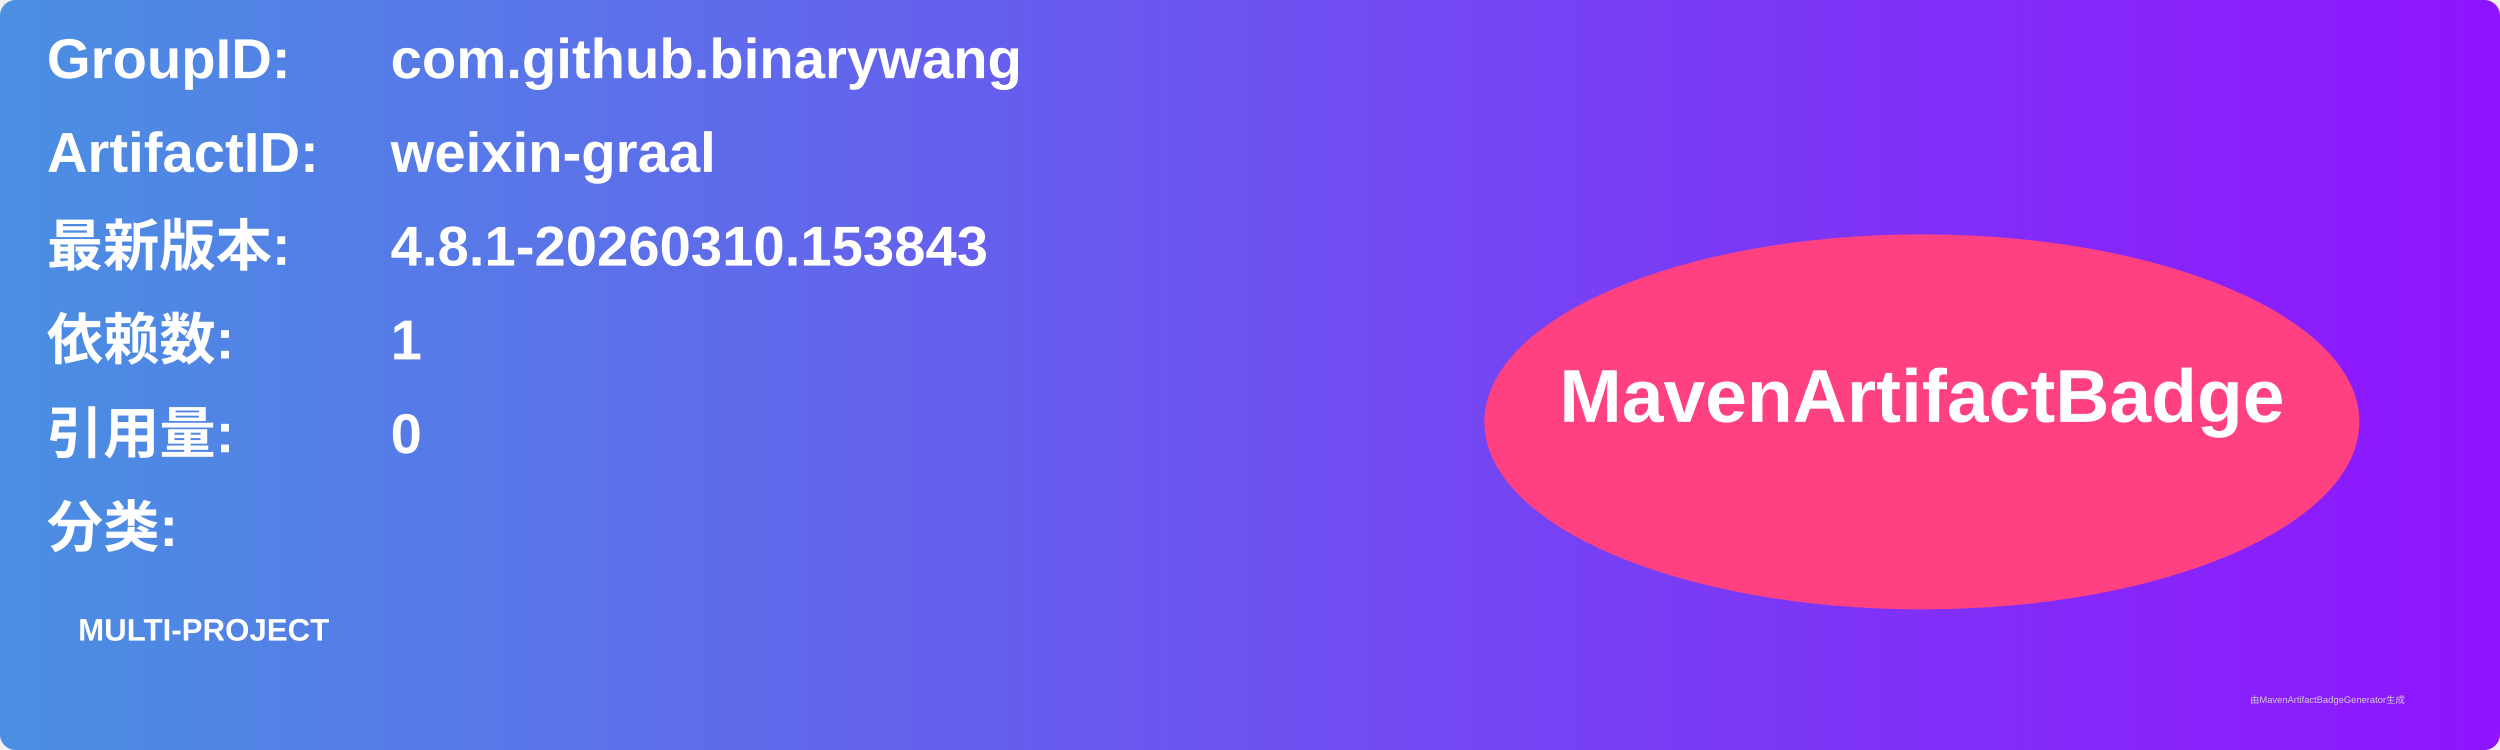
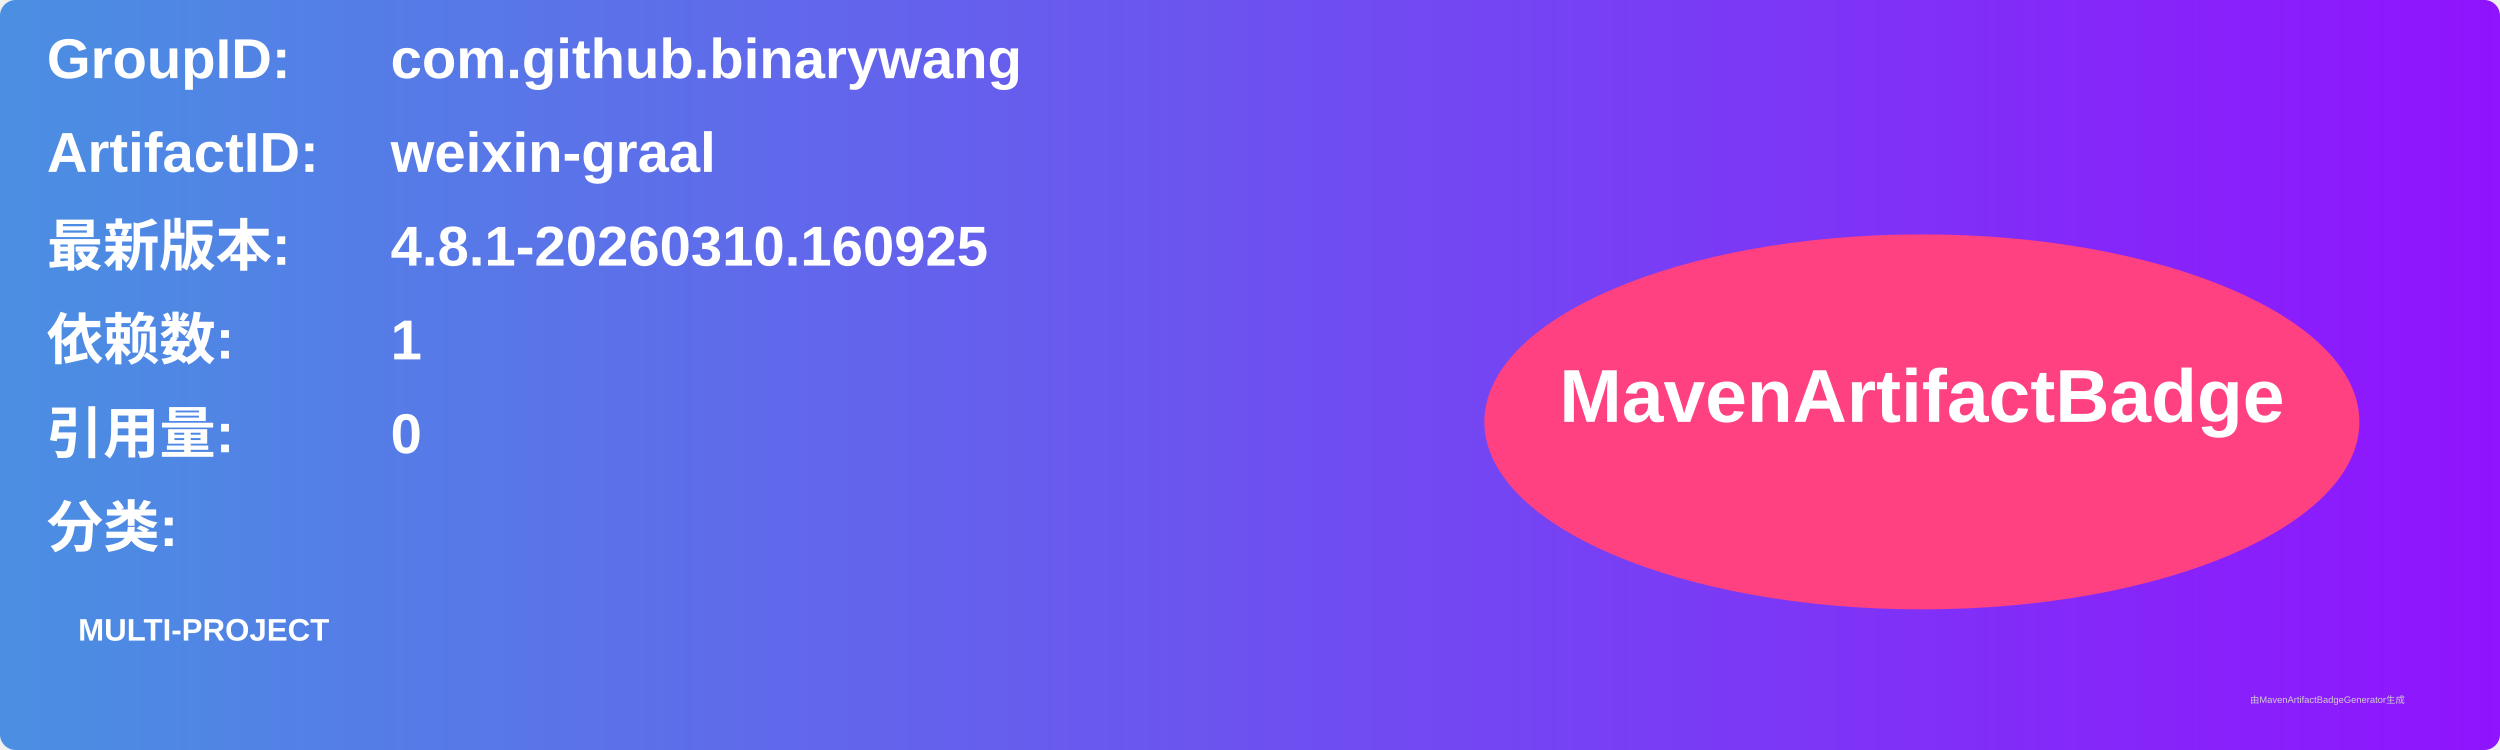
<svg xmlns="http://www.w3.org/2000/svg" width="800" height="240" viewBox="0 0 800 240">
  <linearGradient id="grad" x1="0%" y1="0%" x2="100%" y2="0%">
    <stop offset="0%" stop-color="#4a90e2" />
    <stop offset="100%" stop-color="#9013fe" />
  </linearGradient>
  <rect width="100%" height="100%" rx="5" ry="5" fill="url(#grad)" />
  <g transform="translate(15, 15)">
    <text x="0" y="10" font-family="Arial" font-size="18" fill="white" font-weight="bold" width="260">GroupID:</text>
    <text x="110" y="10" font-family="Arial" font-size="18" fill="white" font-weight="bold" width="460">com.github.binarywang</text>
    <text x="0" y="40" font-family="Arial" font-size="18" fill="white" font-weight="bold" width="260">ArtifactID:</text>
    <text x="110" y="40" font-family="Arial" font-size="18" fill="white" font-weight="bold" width="460">weixin-graal</text>
    <text x="0" y="70" font-family="Arial" font-size="18" fill="white" font-weight="bold">最新版本:</text>
    <text x="110" y="70" font-family="Arial" font-size="18" fill="white" font-weight="bold">
-       <tspan font-weight="bold">4.8.1-20260310.153843</tspan>
+       <tspan font-weight="bold">4.8.1-20260310.160925</tspan>
    </text>
    <text x="0" y="100" font-family="Arial" font-size="18" fill="white" font-weight="bold">依赖数: </text>
    <text x="110" y="100" font-family="Arial" font-size="18" fill="white">
      <tspan font-weight="bold">1</tspan>
    </text>
    <text x="0" y="130" font-family="Arial" font-size="18" fill="white" font-weight="bold">引用量: </text>
    <text x="110" y="130" font-family="Arial" font-size="18" fill="white">
      <tspan font-weight="bold">0</tspan>
    </text>
    <text x="0" y="160" font-family="Arial" font-size="18" fill="white" font-weight="bold">分类:</text>
    <text x="10" y="190" font-family="Arial" font-size="10" fill="white">
      <tspan font-weight="bold">MULTI-PROJECT</tspan>
    </text>
    <ellipse cx="600" cy="120" rx="140" ry="60" fill="#ff4081" />
    <text x="600" y="120" text-anchor="middle" font-family="Arial" font-size="24" fill="white" font-weight="bold">MavenArtifactBadge</text>
  </g>
  <text x="720" y="225" font-family="Arial" font-size="3" fill="#d0d0d0">由MavenArtifactBadgeGenerator生成</text>
</svg>
